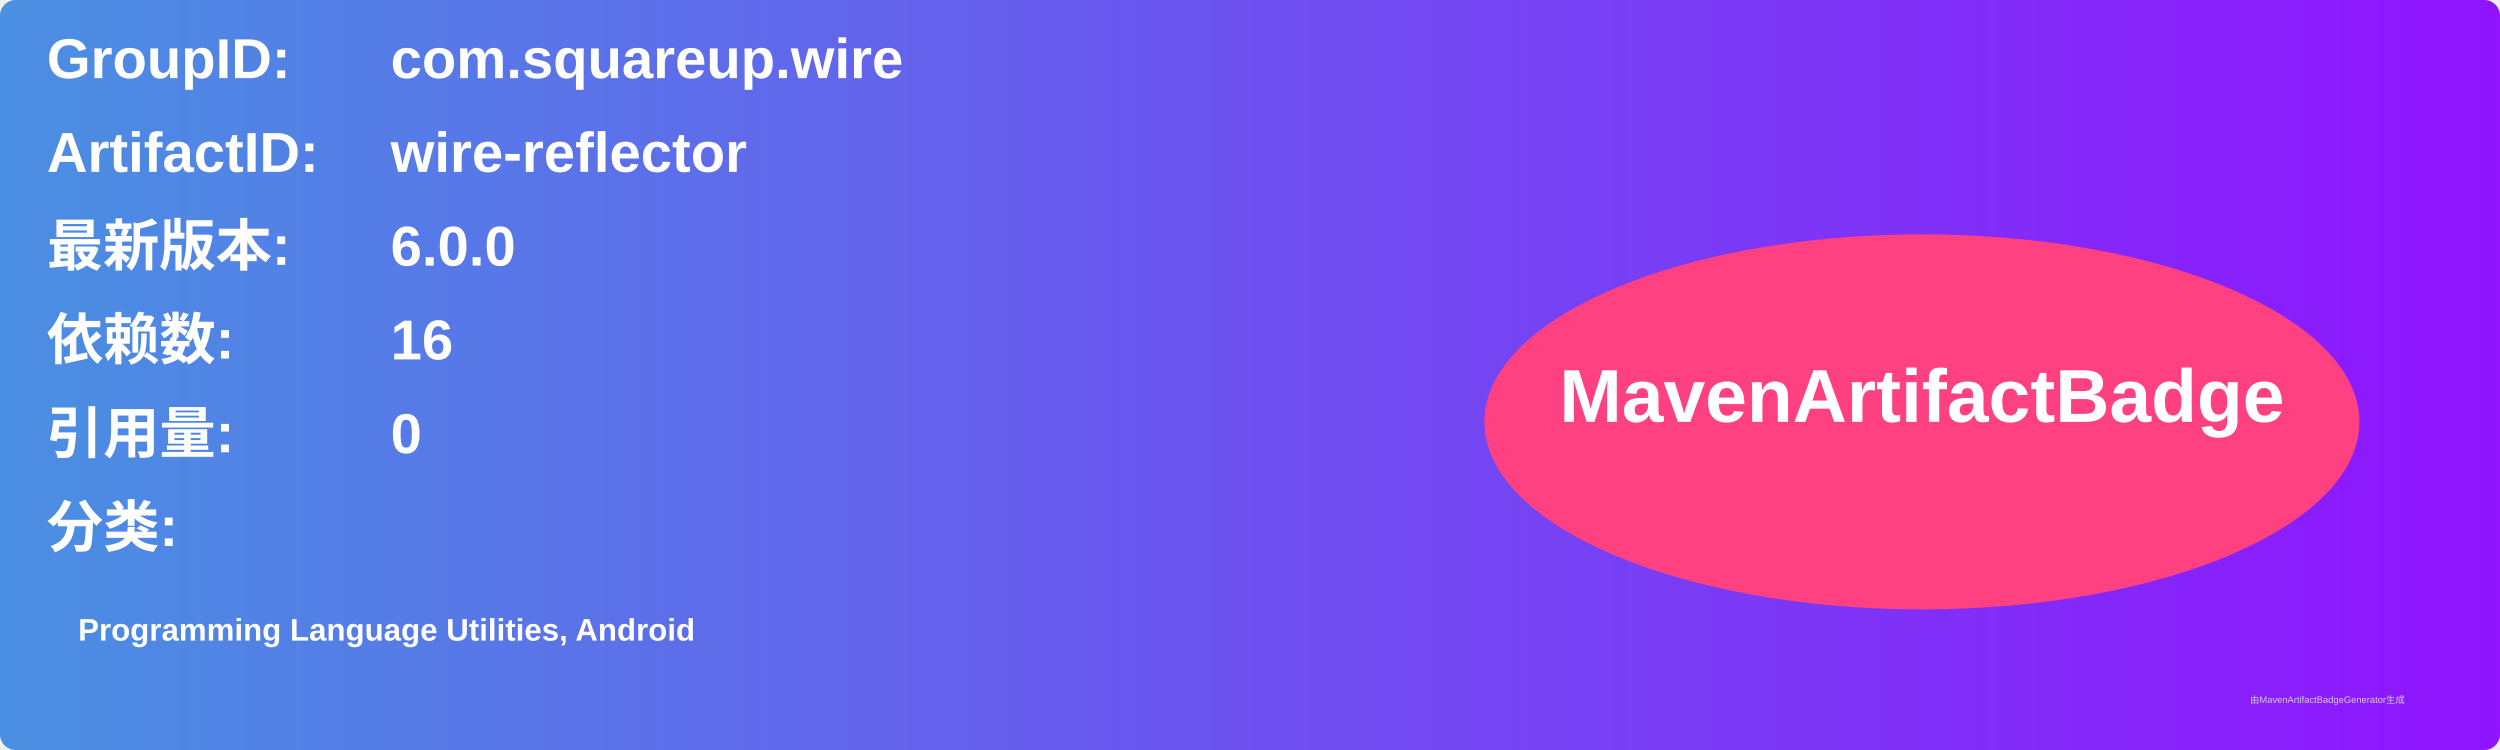
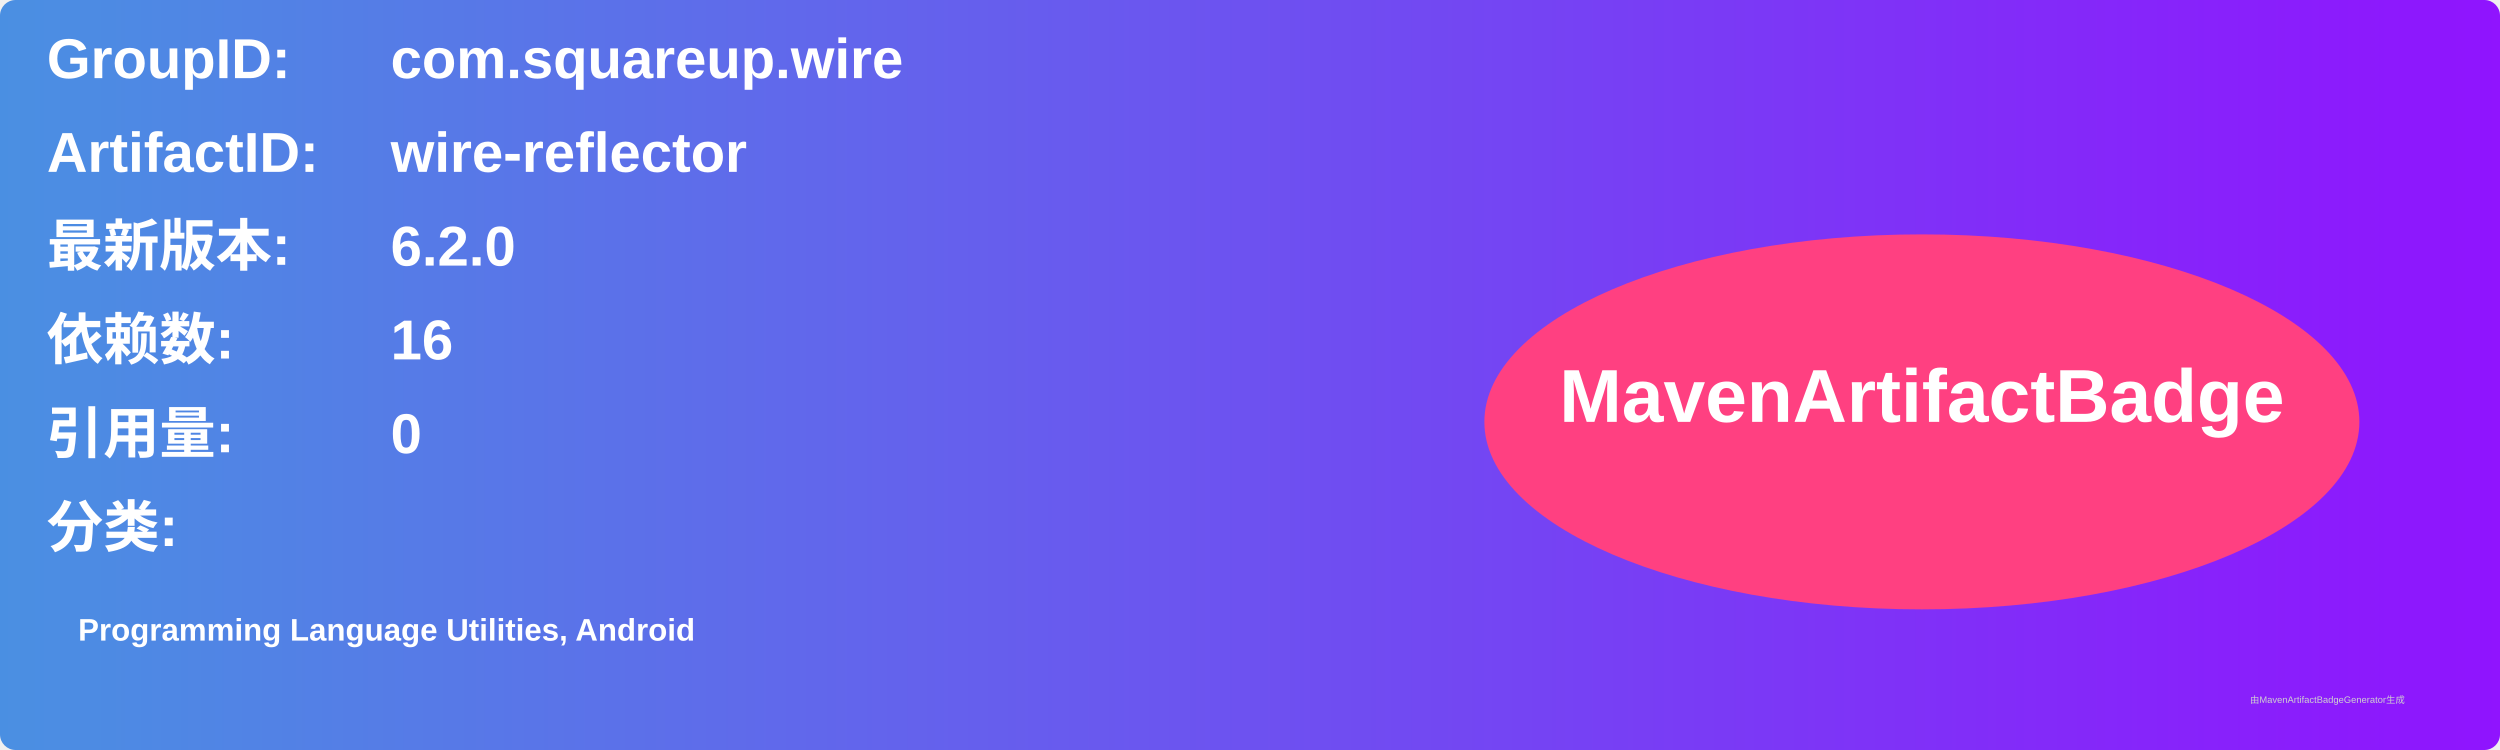
<svg xmlns="http://www.w3.org/2000/svg" width="800" height="240" viewBox="0 0 800 240">
  <linearGradient id="grad" x1="0%" y1="0%" x2="100%" y2="0%">
    <stop offset="0%" stop-color="#4a90e2" />
    <stop offset="100%" stop-color="#9013fe" />
  </linearGradient>
  <rect width="100%" height="100%" rx="5" ry="5" fill="url(#grad)" />
  <g transform="translate(15, 15)">
    <text x="0" y="10" font-family="Arial" font-size="18" fill="white" font-weight="bold" width="260">GroupID:</text>
    <text x="110" y="10" font-family="Arial" font-size="18" fill="white" font-weight="bold" width="460">com.squareup.wire</text>
    <text x="0" y="40" font-family="Arial" font-size="18" fill="white" font-weight="bold" width="260">ArtifactID:</text>
    <text x="110" y="40" font-family="Arial" font-size="18" fill="white" font-weight="bold" width="460">wire-reflector</text>
    <text x="0" y="70" font-family="Arial" font-size="18" fill="white" font-weight="bold">最新版本:</text>
    <text x="110" y="70" font-family="Arial" font-size="18" fill="white" font-weight="bold">
-       <tspan font-weight="bold">6.0.0</tspan>
+       <tspan font-weight="bold">6.2.0</tspan>
    </text>
    <text x="0" y="100" font-family="Arial" font-size="18" fill="white" font-weight="bold">依赖数: </text>
    <text x="110" y="100" font-family="Arial" font-size="18" fill="white">
      <tspan font-weight="bold">16</tspan>
    </text>
    <text x="0" y="130" font-family="Arial" font-size="18" fill="white" font-weight="bold">引用量: </text>
    <text x="110" y="130" font-family="Arial" font-size="18" fill="white">
      <tspan font-weight="bold">0</tspan>
    </text>
    <text x="0" y="160" font-family="Arial" font-size="18" fill="white" font-weight="bold">分类:</text>
    <text x="10" y="190" font-family="Arial" font-size="10" fill="white">
      <tspan font-weight="bold">Programming Language Utilities, Android</tspan>
    </text>
    <ellipse cx="600" cy="120" rx="140" ry="60" fill="#ff4081" />
    <text x="600" y="120" text-anchor="middle" font-family="Arial" font-size="24" fill="white" font-weight="bold">MavenArtifactBadge</text>
  </g>
  <text x="720" y="225" font-family="Arial" font-size="3" fill="#d0d0d0">由MavenArtifactBadgeGenerator生成</text>
</svg>
